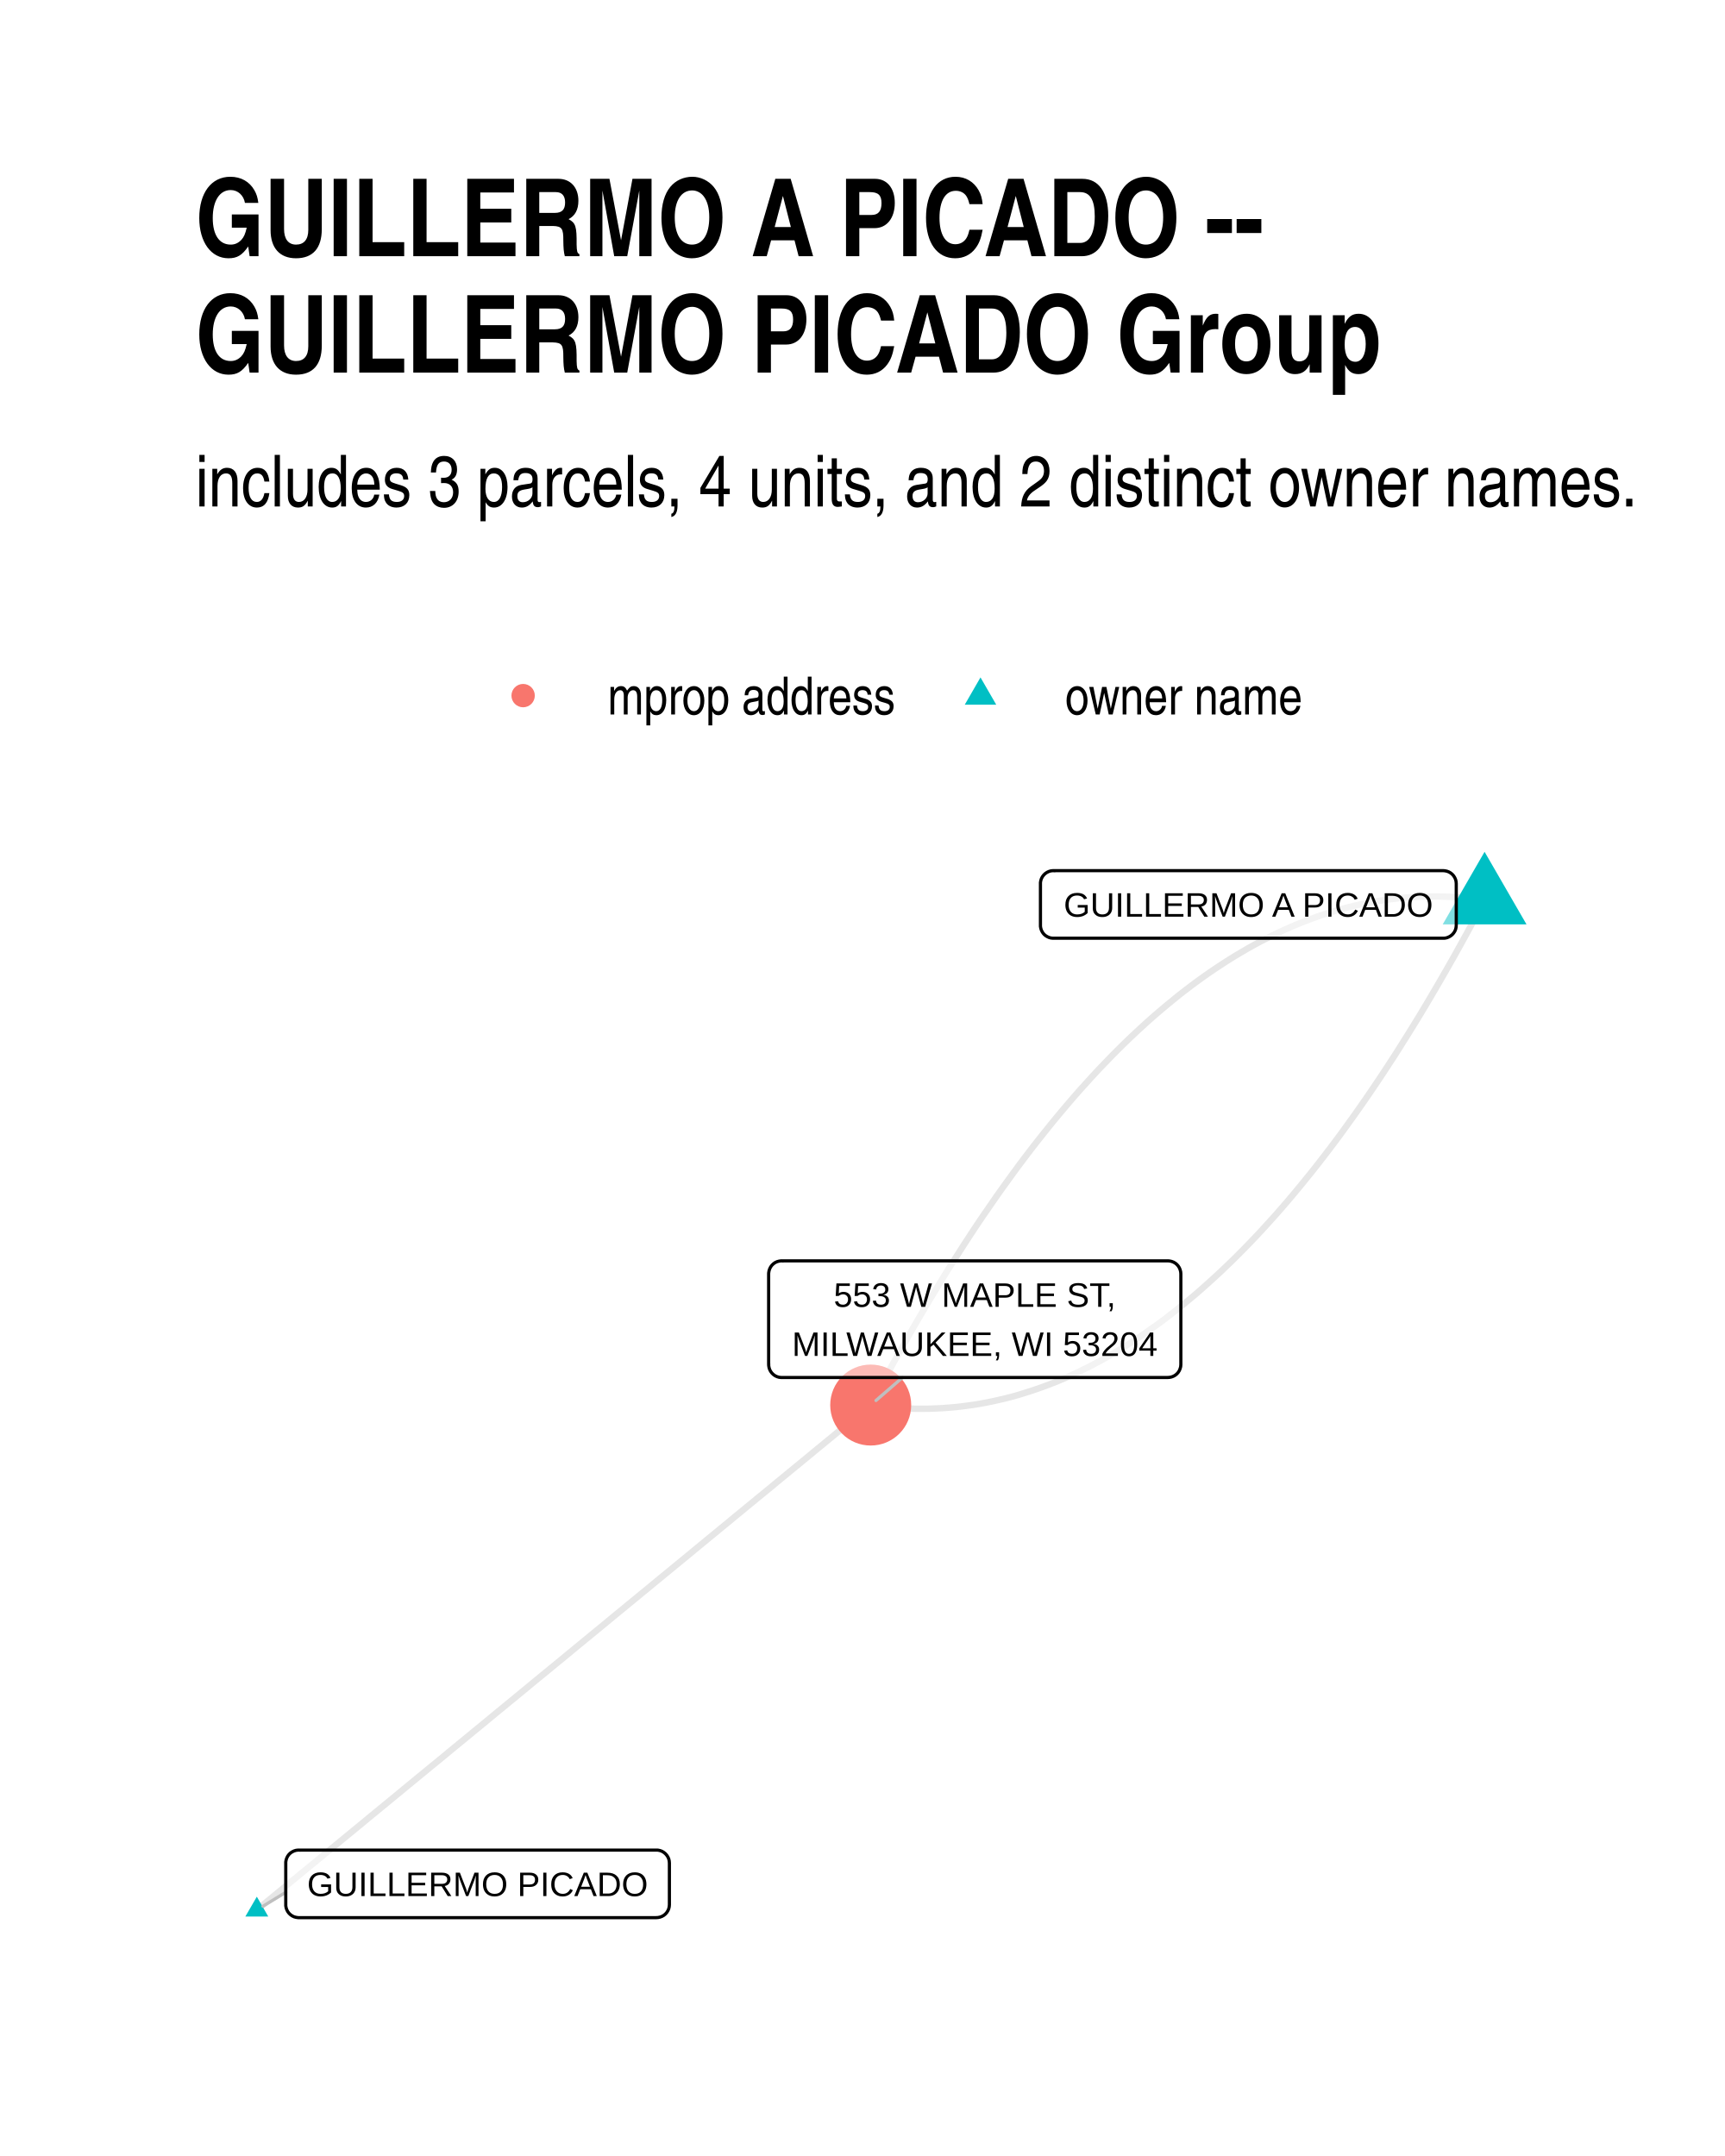
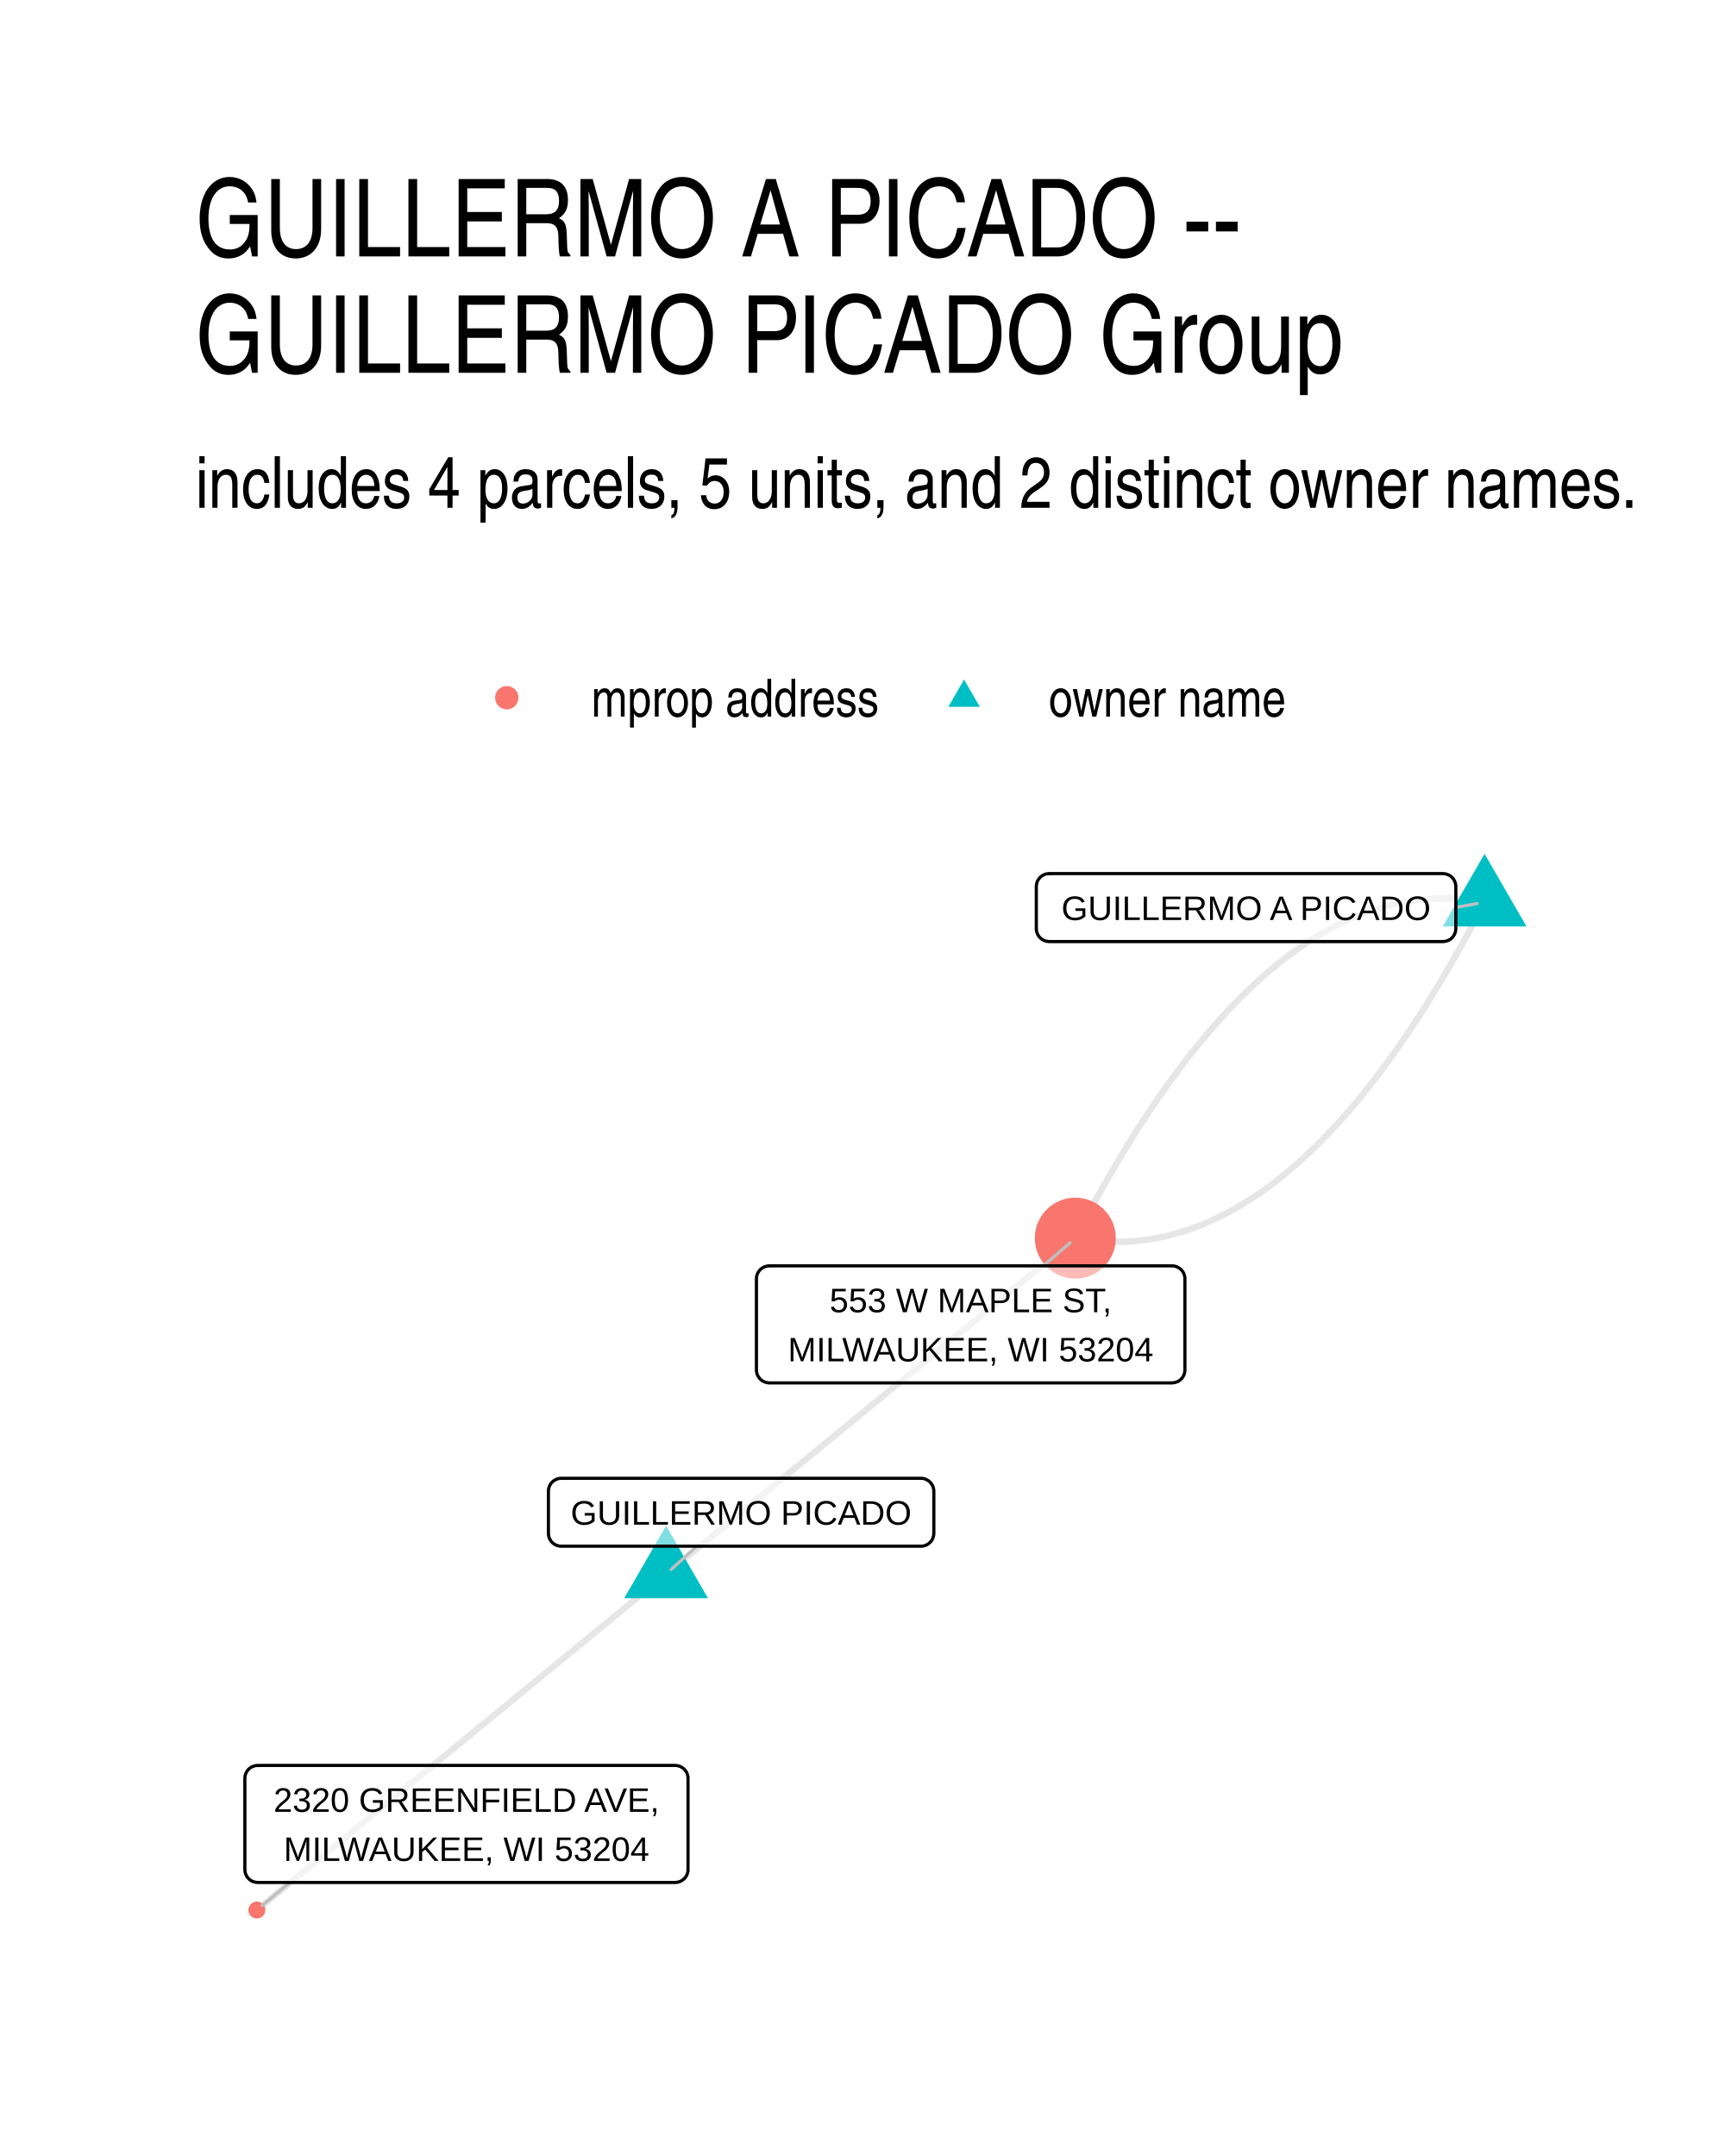
<svg xmlns="http://www.w3.org/2000/svg" width="384" height="480" class="svglite" viewBox="0 0 288 360">
  <defs>
-     <style>.svglite line,.svglite polyline,.svglite polygon,.svglite path,.svglite circle{fill:none;stroke:#000000;stroke-linecap:round;stroke-linejoin:round;stroke-miterlimit:10.00}</style>
+     <style>.svglite line,.svglite polyline,.svglite polygon,.svglite path,.svglite circle{fill:none;stroke:#000000;stroke-linecap:round;stroke-linejoin:round;stroke-miterlimit:10.00}.svglite text{white-space:pre}</style>
  </defs>
  <rect width="100%" height="100%" style="stroke-linecap:round;stroke-linejoin:round;stroke-miterlimit:10.00;stroke:none;fill:#FFFFFF" />
  <defs>
    <clipPath id="cpMC4wMHwyODguMDB8MC4wMHwzNjAuMDA=">
      <path d="M0 0h288v360H0z" />
    </clipPath>
  </defs>
  <g clip-path="url(#cpMC4wMHwyODguMDB8MC4wMHwzNjAuMDA=)">
    <path d="M0 0h288v360H0z" style="stroke-width:1.07;stroke:none;fill:#FFFFFF" />
  </g>
  <defs>
-     <clipPath id="cpMzIuNjN8MjU4LjExfDE0MS4yMnwzMjcuMzc=">
-       <path d="M32.63 141.22h225.48v186.15H32.63z" />
+     <clipPath id="cpMzIuNjN8MjU4LjExfDE0MS41OHwzMjcuMzc=">
+       <path d="M32.63 141.58h225.48v185.8H32.63z" />
    </clipPath>
  </defs>
-   <g clip-path="url(#cpMzIuNjN8MjU4LjExfDE0MS4yMnwzMjcuMzc=)">
-     <path d="m247.86 150.31-1.09-.15-1.08-.13-1.09-.11-1.09-.09-1.08-.06-1.09-.05-1.08-.03h-1.08l-1.08.01-1.08.03-1.08.06-1.08.07-1.07.1-1.08.12-1.07.13-1.07.16-1.07.18-1.07.2-1.07.22-1.07.23-1.07.26-1.07.28-1.06.3-1.06.32-1.07.34-1.06.37-1.06.38-1.06.4-1.06.42-1.06.45-1.05.46-1.06.48-1.05.51-1.05.52-1.06.55-1.05.56-1.05.59-1.04.61-1.05.62-1.05.65-1.04.67-1.05.69-1.04.7-1.04.73-1.04.75-1.04.77-1.04.79-1.04.81-1.03.84-1.04.85-1.03.87-1.04.89-1.03.91-1.03.94-1.03.95-1.03.97-1.03 1-1.02 1.01-1.03 1.04-1.02 1.06-1.03 1.07-1.02 1.1-1.02 1.12-1.02 1.13-1.02 1.16-1.01 1.18-1.02 1.2-1.02 1.22-1.01 1.24-1.01 1.26-1.02 1.28-1.01 1.3-1.01 1.32-1.01 1.34-1 1.36-1.01 1.39-1.01 1.4-1 1.42-1 1.45-1.01 1.46-1 1.48-1 1.51-1 1.53-.99 1.54-1 1.57-1 1.58-.99 1.61-.99 1.63-1 1.65-.99 1.67-.99 1.68-.99 1.71-.99 1.73-.98 1.75-.99 1.77-.98 1.8-.99 1.81-.98 1.83-.98 1.85m102.49-84.3-.98 1.85-.98 1.83-.98 1.81-.99 1.79-.98 1.77-.99 1.75-.99 1.73-.99 1.71-.99 1.69-.99 1.67-.99 1.65-1 1.63-.99 1.6-1 1.59-.99 1.57-1 1.54-1 1.53-1 1.5-1 1.49-1 1.46-1.01 1.45-1 1.42-1.01 1.4-1 1.39-1.01 1.36-1.01 1.34-1.01 1.32-1.01 1.3-1.01 1.28-1.02 1.26-1.01 1.24-1.02 1.22-1.01 1.2-1.02 1.18-1.02 1.16-1.02 1.13-1.02 1.12-1.02 1.1-1.02 1.07-1.03 1.06-1.02 1.03-1.03 1.02-1.03.99-1.03.98-1.03.95-1.03.93-1.03.92-1.03.89-1.04.87-1.03.85-1.04.83-1.04.82-1.03.79-1.04.77-1.05.74-1.04.73-1.04.71-1.04.69-1.05.67-1.05.65-1.04.62-1.05.61-1.05.59-1.05.56-1.05.55-1.06.52-1.05.51-1.06.48-1.05.46-1.06.45-1.06.42-1.06.4-1.06.38-1.06.36-1.06.34-1.07.33-1.06.3-1.07.28-1.06.25-1.07.24-1.07.22-1.07.2-1.07.18-1.08.15-1.07.14-1.08.12-1.07.09-1.08.08-1.08.05-1.08.04-1.08.01h-1.08l-1.08-.03-1.08-.05-1.09-.06-1.09-.09-1.08-.11-1.09-.13-1.09-.15m-102.49 84.3 1.03-.85 1.04-.85 1.03-.85 1.04-.85 1.03-.86 1.04-.85 1.03-.85 1.04-.85 1.03-.85 1.04-.85 1.04-.86 1.03-.85 1.04-.85 1.03-.85 1.04-.85 1.03-.85 1.04-.85 1.03-.86 1.04-.85 1.03-.85 1.04-.85 1.03-.85 1.04-.85 1.03-.86 1.04-.85 1.03-.85 1.04-.85 1.03-.85 1.04-.85 1.04-.85 1.03-.86 1.04-.85 1.03-.85 1.04-.85 1.03-.85 1.04-.85 1.03-.85 1.04-.86 1.03-.85 1.04-.85 1.03-.85 1.04-.85 1.03-.85 1.04-.86 1.03-.85 1.04-.85 1.04-.85 1.03-.85 1.04-.85 1.03-.85 1.04-.86 1.03-.85 1.04-.85 1.03-.85 1.04-.85 1.03-.85 1.04-.86 1.03-.85 1.04-.85 1.03-.85 1.04-.85 1.03-.85 1.04-.85 1.04-.86 1.03-.85 1.04-.85 1.03-.85 1.04-.85 1.03-.85 1.04-.85 1.03-.86 1.04-.85 1.03-.85 1.04-.85 1.03-.85 1.04-.85 1.03-.86 1.04-.85 1.03-.85 1.04-.85 1.03-.85 1.04-.85 1.04-.85 1.03-.86 1.04-.85 1.03-.85 1.04-.85 1.03-.85 1.04-.85 1.03-.86 1.04-.85 1.03-.85 1.04-.85 1.03-.85 1.04-.85 1.03-.85 1.04-.86 1.03-.85 1.04-.85" style="stroke-width:1.07;stroke:#000000;stroke-opacity:0.10;stroke-linecap:butt" />
-     <path d="m247.86 142.23 7 12.12h-13.99zM42.88 316.7l1.91 3.32h-3.83z" style="stroke-width:0.71;stroke:none;fill:#00BFC4" />
-     <circle cx="145.37" cy="234.61" r="6.76" style="stroke-width:0.71;stroke:none;fill:#F8766D" />
-     <path d="m47.71 315.97-3.81 2.32m106.78-88.28-4.43 3.84" style="stroke-width:0.53;stroke:#BFBFBF" />
-     <path d="M175.87 156.66h65.1-.09l.35-.01.34-.07.32-.13.3-.17.27-.22.23-.26.19-.29.14-.32.08-.34.03-.35h0v-6.96h0l-.03-.35-.08-.33-.14-.32-.19-.3-.23-.26-.27-.22-.3-.17-.32-.12-.34-.07-.26-.02h-65.1l.26.02-.35-.02-.35.04-.33.1-.31.15-.29.2-.25.24-.21.28-.16.3-.11.33-.06.35v7.13-.17.35l.06.34.11.33.16.31.21.28.25.24.29.19.31.15.33.1.35.04z" style="stroke-width:0.53;fill:#FFFFFF;fill-opacity:0.50" />
-     <text x="208.42" y="153.06" lengthAdjust="spacingAndGlyphs" style="font-size:5.69px;font-family:Arial" text-anchor="middle" textLength="62.22">GUILLERMO A PICADO</text>
-     <path d="M49.87 320.2h59.73-.09l.35-.02.34-.07.32-.12.3-.17.27-.22.23-.26.19-.3.14-.32.08-.34.03-.34h0v-6.96h0l-.03-.35-.08-.34-.14-.32-.19-.29-.23-.26-.27-.22-.3-.18-.32-.12-.34-.07-.26-.01H49.87l.26.01-.35-.01-.35.04-.33.1-.31.15-.29.19-.25.24-.21.28-.16.31-.11.33-.06.34v7.14-.18.35l.06.35.11.32.16.31.21.28.25.24.29.2.31.15.33.09.35.05z" style="stroke-width:0.53;fill:#FFFFFF;fill-opacity:0.50" />
-     <text x="79.73" y="316.6" lengthAdjust="spacingAndGlyphs" style="font-size:5.69px;font-family:Arial" text-anchor="middle" textLength="56.85">GUILLERMO PICADO</text>
-     <path d="M130.49 230.01h64.5-.09l.35-.02.34-.07.32-.12.3-.17.27-.22.23-.26.19-.3.13-.32.09-.33.03-.35h0v-15.16h0l-.03-.34-.09-.34-.13-.32-.19-.3-.23-.26-.27-.22-.3-.17-.32-.12-.34-.07-.26-.02h-64.5l.27.02-.35-.02-.35.05-.33.09-.32.15-.28.2-.25.24-.21.28-.16.31-.11.33-.06.34-.01.17v15.16l.01-.17v.34l.06.35.11.33.16.3.21.28.25.24.28.2.32.15.33.1.35.04z" style="stroke-width:0.53;fill:#FFFFFF;fill-opacity:0.50" />
-     <text x="162.74" y="218.21" lengthAdjust="spacingAndGlyphs" style="font-size:5.69px;font-family:Arial" text-anchor="middle" textLength="47.71">553 W MAPLE ST,</text>
-     <text x="162.74" y="226.41" lengthAdjust="spacingAndGlyphs" style="font-size:5.69px;font-family:Arial" text-anchor="middle" textLength="61.61">MILWAUKEE, WI 53204</text>
+   <g clip-path="url(#cpMzIuNjN8MjU4LjExfDE0MS41OHwzMjcuMzc=)">
+     <path d="m247.86 150.65-.72-.13-.73-.11-.72-.1-.72-.08-.72-.07-.73-.06-.72-.04-.72-.02-.71-.02h-.72l-.72.02-.72.03-.71.04-.72.06-.71.07-.72.09-.71.1-.72.11-.71.13-.71.14-.71.16-.71.17-.71.19-.71.2-.7.21-.71.23-.71.24-.7.25-.71.27-.7.29-.71.3-.7.31-.7.32-.7.34-.7.36-.7.37-.7.38-.7.4-.7.41-.7.42-.69.44-.7.46-.7.46-.69.49-.69.49-.7.51-.69.53-.69.54-.69.55-.69.56-.69.58-.69.6-.69.61-.68.62-.69.64-.69.65-.68.67-.69.68-.68.69-.68.71-.69.72-.68.74-.68.75-.68.76-.68.78-.68.79-.68.81-.67.82-.68.83-.68.85-.67.87-.68.88-.67.89-.67.9-.68.92-.67.94-.67.94-.67.97-.67.97-.67.99-.67 1.01-.66 1.02-.67 1.03-.67 1.05-.66 1.06-.67 1.07-.66 1.09-.67 1.11-.66 1.12-.66 1.13-.66 1.14-.66 1.16-.66 1.18-.66 1.19-.66 1.2-.66 1.22-.65 1.23-.66 1.24-.66 1.26m-68.32 56.09-.69.57-.69.57-.69.56-.7.57-.69.57-.69.56-.69.57-.69.57-.69.56-.69.57-.69.57-.69.56-.69.57-.69.57-.69.56-.69.57-.69.57-.69.56-.69.57-.69.57-.69.56-.69.57-.69.57-.69.56-.69.57-.69.57-.69.56-.69.57-.69.57-.69.56-.69.57-.69.57-.69.56-.69.57-.69.57-.69.56-.69.57-.69.56-.69.57-.69.57-.69.56-.69.57-.69.57-.69.56-.69.57-.69.57-.69.56-.69.57-.69.57-.69.56-.69.57-.69.57-.69.56-.69.57-.69.57-.69.56-.7.57-.69.57-.69.56-.69.57-.69.57-.69.56-.69.57-.69.57-.69.56-.69.57-.69.57-.69.56-.69.57-.69.57-.69.56-.69.57-.69.57-.69.56-.69.57-.69.57-.69.56-.69.57-.69.57-.69.56-.69.57-.69.57-.69.56-.69.57-.69.56-.69.57-.69.57-.69.56-.69.57-.69.57-.69.56-.69.57-.69.57-.69.56-.69.57-.69.57-.69.56-.69.57-.69.57m204.98-168.28-.65 1.26-.66 1.24-.66 1.23-.65 1.22-.66 1.2-.66 1.19-.66 1.17-.66 1.16-.66 1.15-.67 1.13-.66 1.12-.66 1.1-.67 1.09-.66 1.08-.67 1.06-.66 1.05-.67 1.03-.67 1.02-.66 1-.67.99-.67.98-.67.96-.67.95-.68.93-.67.92-.67.91-.68.89-.67.88-.68.86-.67.85-.68.84-.68.82-.67.81-.68.79-.68.78-.68.76-.68.75-.69.74-.68.72-.68.71-.69.69-.68.68-.69.67-.68.65-.69.63-.69.63-.68.61-.69.59-.69.58-.69.57-.69.55-.69.54-.7.52-.69.51-.69.5-.7.48-.69.47-.7.45-.7.44-.69.43-.7.41-.7.4-.7.38-.7.37-.7.35-.7.34-.7.33-.71.31-.7.3-.7.28-.71.27-.7.26-.71.24-.71.23-.71.21-.7.2-.71.19-.71.17-.71.15-.72.15-.71.12-.71.12-.71.1-.72.08-.71.08-.72.05-.72.05-.71.03-.72.01h-.72l-.72-.01-.72-.03-.72-.04-.72-.05-.72-.07-.72-.08-.73-.1-.72-.11-.73-.13m-68.32 56.09.69-.56.69-.57.69-.57.69-.56.69-.57.69-.57.69-.56.69-.57.69-.57.69-.56.69-.57.69-.56.69-.57.69-.57.69-.56.69-.57.69-.57.69-.56.69-.57.69-.57.69-.56.69-.57.69-.57.69-.56.69-.57.69-.57.69-.56.69-.57.69-.57.69-.56.69-.57.69-.57.69-.56.69-.57.69-.57.69-.56.69-.57.69-.57.69-.56.69-.57.69-.57.69-.56.69-.57.69-.57.69-.56.69-.57.69-.57.69-.56.69-.57.69-.57.7-.56.69-.57.69-.57.69-.56.69-.57.69-.57.69-.56.69-.57.69-.57.69-.56.69-.57.69-.57.69-.56.69-.57.69-.57.69-.56.69-.57.69-.56.69-.57.69-.57.69-.56.69-.57.69-.57.69-.56.69-.57.69-.57.69-.56.69-.57.69-.57.69-.56.69-.57.69-.57.69-.56.69-.57.69-.57.69-.56.69-.57.69-.57.69-.56.69-.57.69-.57.69-.56.69-.57.69-.57.69-.56.69-.57.69-.57.69-.56.69-.57" style="stroke-width:1.07;stroke:#000000;stroke-opacity:0.10;stroke-linecap:butt" />
+     <path d="m247.86 142.57 7 12.12h-13.99zM111.21 254.76l6.99 12.11h-13.99z" style="stroke-width:0.71;stroke:none;fill:#00BFC4" />
+     <circle cx="179.53" cy="206.74" r="6.76" style="stroke-width:0.71;stroke:none;fill:#F8766D" />
+     <circle cx="42.88" cy="318.93" r="1.42" style="stroke-width:0.71;stroke:none;fill:#F8766D" />
+     <path d="m243.06 151.52 3.56-.65M116.35 258.18l-4.29 3.88m62.13-50.69 4.47-3.87M48.39 314.33l-4.62 3.85" style="stroke-width:0.53;stroke:#BFBFBF" />
+     <path d="M175.18 157.22h65.72-.09l.35-.02.34-.07.33-.12.3-.17.27-.22.23-.26.18-.3.14-.32.08-.34.03-.34h0v-7.03h0l-.03-.35-.08-.33-.14-.32-.18-.3-.23-.26-.27-.22-.3-.17-.33-.12-.34-.07-.26-.02h-65.72l.26.02-.35-.02-.34.04-.34.1-.31.15-.29.2-.25.24-.21.28-.16.3-.11.33-.05.35-.01.17v7.03l.01-.18v.35l.05.34.11.33.16.31.21.28.25.24.29.2.31.15.34.09.34.05z" style="stroke-width:0.53;fill:#FFFFFF;fill-opacity:0.50" />
+     <text x="208.04" y="153.62" lengthAdjust="spacingAndGlyphs" style="font-size:5.69px;font-family:&quot;Liberation Sans&quot;" text-anchor="middle" textLength="62.84">GUILLERMO A PICADO</text>
+     <path d="M93.72 258.18h60.03-.09l.35-.01.34-.07.32-.12.3-.18.27-.22.23-.26.19-.29.13-.32.09-.34.03-.35h0V249h0l-.03-.35-.09-.34-.13-.32-.19-.29-.23-.26-.27-.22-.3-.17-.32-.13-.34-.07-.26-.01H93.72l.26.01-.35-.01-.34.04-.34.1-.31.15-.29.19-.25.24-.21.28-.16.31-.11.33-.05.34-.01.18v7.02l.01-.17v.35l.05.34.11.33.16.31.21.28.25.24.29.19.31.15.34.1.34.04z" style="stroke-width:0.53;fill:#FFFFFF;fill-opacity:0.50" />
+     <text x="123.73" y="254.58" lengthAdjust="spacingAndGlyphs" style="font-size:5.69px;font-family:&quot;Liberation Sans&quot;" text-anchor="middle" textLength="57.15">GUILLERMO PICADO</text>
+     <path d="M128.45 230.91h67.22-.09l.35-.02.34-.07.33-.12.3-.17.27-.22.23-.26.18-.3.14-.32.08-.33.03-.35h0v-15.22h0l-.03-.35-.08-.34-.14-.32-.18-.29-.23-.26-.27-.22-.3-.17-.33-.13-.34-.07-.26-.01h-67.22l.26.01-.35-.01-.34.04-.33.1-.32.15-.28.19-.26.24-.2.28-.17.31-.11.33-.05.34-.01.18v15.22l.01-.18v.35l.05.35.11.33.17.3.2.28.26.24.28.2.32.15.33.09.34.05z" style="stroke-width:0.53;fill:#FFFFFF;fill-opacity:0.50" />
+     <text x="162.06" y="219.11" lengthAdjust="spacingAndGlyphs" style="font-size:5.69px;font-family:&quot;Liberation Sans&quot;" text-anchor="middle" textLength="49.79">553 W MAPLE ST,</text>
+     <text x="162.06" y="227.31" lengthAdjust="spacingAndGlyphs" style="font-size:5.69px;font-family:&quot;Liberation Sans&quot;" text-anchor="middle" textLength="64.34">MILWAUKEE, WI 53204</text>
+     <path d="M43.04 314.33h69.67l-.08-.01.34-.01.34-.07.33-.12.3-.18.27-.22.23-.26.19-.29.13-.32.09-.34.02-.34h0v-15.23h0l-.02-.34-.09-.34-.13-.32-.19-.29-.23-.26-.27-.22-.3-.18-.33-.12-.34-.07-.26-.02H43.04l.26.02-.35-.01-.34.04-.34.1-.31.14-.29.2-.25.24-.21.28-.16.31-.11.33-.05.34-.01.17v15.23l.01-.18v.35l.05.34.11.33.16.31.21.28.25.24.29.2.31.15.34.09.34.04z" style="stroke-width:0.53;fill:#FFFFFF;fill-opacity:0.50" />
+     <text x="77.88" y="302.53" lengthAdjust="spacingAndGlyphs" style="font-size:5.69px;font-family:&quot;Liberation Sans&quot;" text-anchor="middle" textLength="66.79">2320 GREENFIELD AVE,</text>
+     <text x="77.88" y="310.73" lengthAdjust="spacingAndGlyphs" style="font-size:5.69px;font-family:&quot;Liberation Sans&quot;" text-anchor="middle" textLength="64.34">MILWAUKEE, WI 53204</text>
  </g>
  <g clip-path="url(#cpMC4wMHwyODguMDB8MC4wMHwzNjAuMDA=)">
-     <circle cx="87.34" cy="116.15" r="1.95" style="stroke-width:0.71;stroke:none;fill:#F8766D" />
-     <path d="m163.7 113.11 2.63 4.56h-5.26z" style="stroke-width:0.71;stroke:none;fill:#00BFC4" />
-     <text x="101.46" y="119.3" lengthAdjust="spacingAndGlyphs" style="font-size:8.80px;font-family:Arial Narrow" textLength="48.12">mprop address</text>
-     <text x="177.82" y="119.3" lengthAdjust="spacingAndGlyphs" style="font-size:8.80px;font-family:Arial Narrow" textLength="39.69">owner name</text>
-     <text x="32.63" y="84.56" lengthAdjust="spacingAndGlyphs" style="font-size:12.00px;font-family:Arial Narrow" textLength="241.29">includes 3 parcels, 4 units, and 2 distinct owner names.</text>
-     <text x="32.63" y="42.78" lengthAdjust="spacingAndGlyphs" style="font-size:18.00px;font-weight:bold;font-family:Arial Narrow" textLength="177.67">GUILLERMO A PICADO --</text>
-     <text x="32.63" y="62.22" lengthAdjust="spacingAndGlyphs" style="font-size:18.00px;font-weight:bold;font-family:Arial Narrow" textLength="198.42">GUILLERMO PICADO Group</text>
+     <circle cx="84.61" cy="116.5" r="1.95" style="stroke-width:0.71;stroke:none;fill:#F8766D" />
+     <path d="m160.96 113.46 2.63 4.56h-5.26z" style="stroke-width:0.71;stroke:none;fill:#00BFC4" />
+     <text x="98.73" y="119.66" lengthAdjust="spacingAndGlyphs" style="font-size:8.80px;font-weight:0;font-family:&quot;Nimbus Sans Narrow&quot;" textLength="48.11">mprop address</text>
+     <text x="175.08" y="119.66" lengthAdjust="spacingAndGlyphs" style="font-size:8.80px;font-weight:0;font-family:&quot;Nimbus Sans Narrow&quot;" textLength="39.69">owner name</text>
+     <text x="32.63" y="84.79" lengthAdjust="spacingAndGlyphs" style="font-size:12.00px;font-weight:0;font-family:&quot;Nimbus Sans Narrow&quot;" textLength="241.18">includes 4 parcels, 5 units, and 2 distinct owner names.</text>
+     <text x="32.63" y="42.81" lengthAdjust="spacingAndGlyphs" style="font-size:18.00px;font-weight:0;font-family:&quot;Nimbus Sans Narrow&quot;" textLength="178.78">GUILLERMO A PICADO --</text>
+     <text x="32.63" y="62.25" lengthAdjust="spacingAndGlyphs" style="font-size:18.00px;font-weight:0;font-family:&quot;Nimbus Sans Narrow&quot;" textLength="198.48">GUILLERMO PICADO Group</text>
  </g>
</svg>
